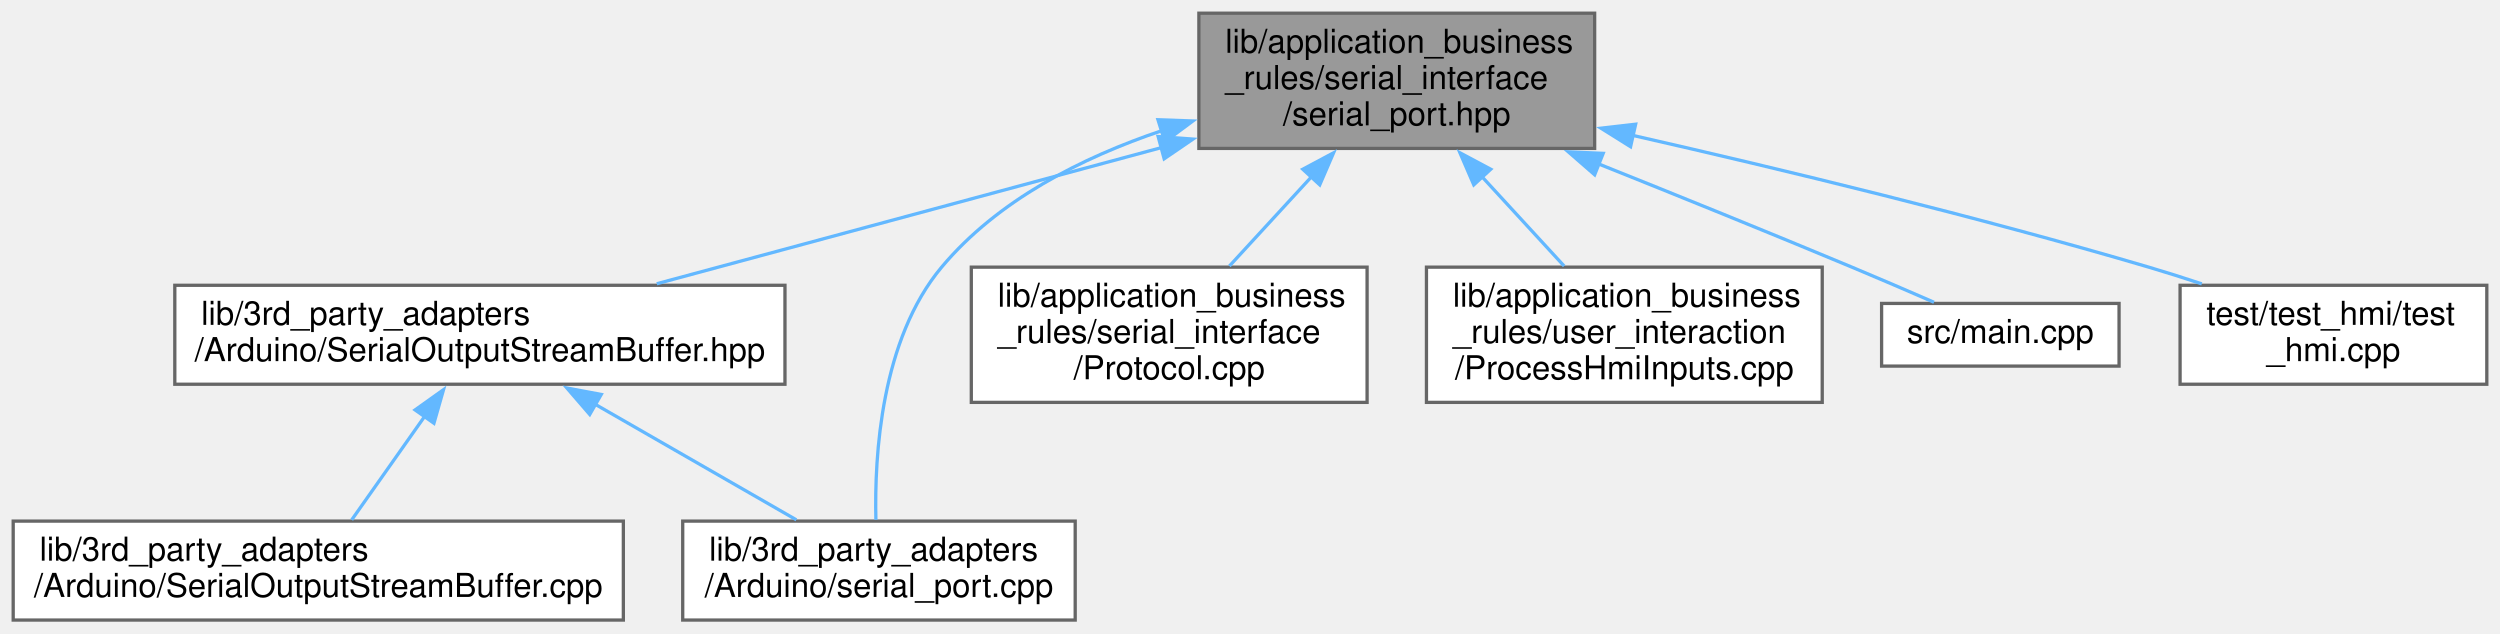
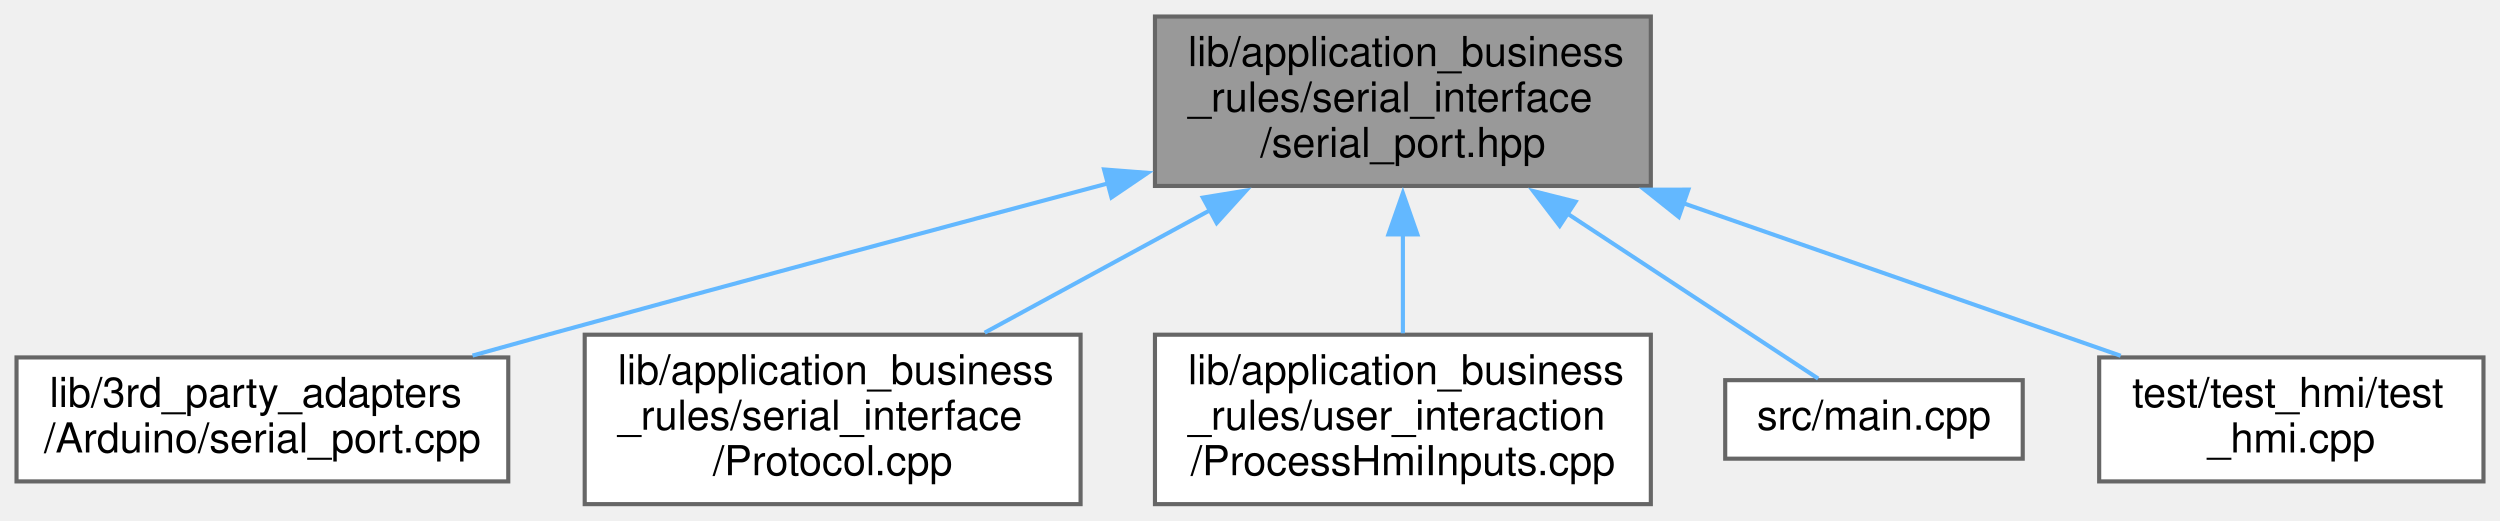
- <svg xmlns="http://www.w3.org/2000/svg" xmlns:xlink="http://www.w3.org/1999/xlink" width="758pt" height="192pt" viewBox="0.00 0.00 758.00 192.00">
-   <g id="graph0" class="graph" transform="scale(1 1) rotate(0) translate(4 188)">
+ <svg xmlns="http://www.w3.org/2000/svg" xmlns:xlink="http://www.w3.org/1999/xlink" width="605pt" height="126pt" viewBox="0.00 0.00 605.00 126.00">
+   <g id="graph0" class="graph" transform="scale(1 1) rotate(0) translate(4 122)">
    <g id="node1" class="node">
      <g id="a_node1">
        <a xlink:title=" ">
-           <polygon fill="#999999" stroke="#666666" points="479.5,-184 359.5,-184 359.5,-143 479.5,-143 479.5,-184" />
-           <text text-anchor="start" x="367.5" y="-172" font-family="Helvetica,sans-Serif" font-size="10.00">lib/application_business</text>
-           <text text-anchor="start" x="367.5" y="-161" font-family="Helvetica,sans-Serif" font-size="10.00">_rules/serial_interface</text>
-           <text text-anchor="middle" x="419.5" y="-150" font-family="Helvetica,sans-Serif" font-size="10.00">/serial_port.hpp</text>
+           <polygon fill="#999999" stroke="#666666" points="395.5,-118 275.5,-118 275.5,-77 395.5,-77 395.5,-118" />
+           <text text-anchor="start" x="283.5" y="-106" font-family="Helvetica,sans-Serif" font-size="10.00">lib/application_business</text>
+           <text text-anchor="start" x="283.5" y="-95" font-family="Helvetica,sans-Serif" font-size="10.00">_rules/serial_interface</text>
+           <text text-anchor="middle" x="335.5" y="-84" font-family="Helvetica,sans-Serif" font-size="10.00">/serial_port.hpp</text>
        </a>
      </g>
    </g>
    <g id="node2" class="node">
      <g id="a_node2">
-         <a xlink:href="SerialOutputStreamBuffer_8hpp.xhtml" target="_top" xlink:title=" ">
-           <polygon fill="white" stroke="#666666" points="234,-101.5 49,-101.5 49,-71.5 234,-71.5 234,-101.5" />
-           <text text-anchor="start" x="57" y="-89.5" font-family="Helvetica,sans-Serif" font-size="10.00">lib/3rd_party_adapters</text>
-           <text text-anchor="middle" x="141.5" y="-78.5" font-family="Helvetica,sans-Serif" font-size="10.00">/Arduino/SerialOutputStreamBuffer.hpp</text>
+         <a xlink:href="serial__port_8cpp.xhtml" target="_top" xlink:title=" ">
+           <polygon fill="white" stroke="#666666" points="119,-35.5 0,-35.5 0,-5.5 119,-5.5 119,-35.5" />
+           <text text-anchor="start" x="8" y="-23.5" font-family="Helvetica,sans-Serif" font-size="10.00">lib/3rd_party_adapters</text>
+           <text text-anchor="middle" x="59.5" y="-12.5" font-family="Helvetica,sans-Serif" font-size="10.00">/Arduino/serial_port.cpp</text>
        </a>
      </g>
    </g>
    <g id="edge1" class="edge">
-       <path fill="none" stroke="#63b8ff" d="M348.3,-143.29C300.57,-130.41 238.71,-113.73 195.13,-101.97" />
-       <polygon fill="#63b8ff" stroke="#63b8ff" points="347.15,-146.61 357.72,-145.83 348.97,-139.85 347.15,-146.61" />
+       <path fill="none" stroke="#63b8ff" d="M264.24,-77.65C224.29,-67.02 173.58,-53.41 128.5,-41 122.62,-39.38 116.46,-37.67 110.35,-35.95" />
+       <polygon fill="#63b8ff" stroke="#63b8ff" points="263.18,-80.99 273.74,-80.17 264.98,-74.22 263.18,-80.99" />
+     </g>
+     <g id="node3" class="node">
+       <g id="a_node3">
+         <a xlink:href="Protocol_8cpp.xhtml" target="_top" xlink:title=" ">
+           <polygon fill="white" stroke="#666666" points="257.5,-41 137.5,-41 137.5,0 257.5,0 257.5,-41" />
+           <text text-anchor="start" x="145.5" y="-29" font-family="Helvetica,sans-Serif" font-size="10.00">lib/application_business</text>
+           <text text-anchor="start" x="145.5" y="-18" font-family="Helvetica,sans-Serif" font-size="10.00">_rules/serial_interface</text>
+           <text text-anchor="middle" x="197.5" y="-7" font-family="Helvetica,sans-Serif" font-size="10.00">/Protocol.cpp</text>
+         </a>
+       </g>
+     </g>
+     <g id="edge2" class="edge">
+       <path fill="none" stroke="#63b8ff" d="M289.22,-71.35C271.33,-61.63 251.16,-50.66 234.29,-41.49" />
+       <polygon fill="#63b8ff" stroke="#63b8ff" points="287.09,-74.18 297.55,-75.88 290.44,-68.03 287.09,-74.18" />
    </g>
    <g id="node4" class="node">
      <g id="a_node4">
-         <a xlink:href="serial__port_8cpp.xhtml" target="_top" xlink:title=" ">
-           <polygon fill="white" stroke="#666666" points="322,-30 203,-30 203,0 322,0 322,-30" />
-           <text text-anchor="start" x="211" y="-18" font-family="Helvetica,sans-Serif" font-size="10.00">lib/3rd_party_adapters</text>
-           <text text-anchor="middle" x="262.5" y="-7" font-family="Helvetica,sans-Serif" font-size="10.00">/Arduino/serial_port.cpp</text>
+         <a xlink:href="ProcessHmiInputs_8cpp.xhtml" target="_top" xlink:title=" ">
+           <polygon fill="white" stroke="#666666" points="395.5,-41 275.5,-41 275.5,0 395.5,0 395.5,-41" />
+           <text text-anchor="start" x="283.5" y="-29" font-family="Helvetica,sans-Serif" font-size="10.00">lib/application_business</text>
+           <text text-anchor="start" x="283.5" y="-18" font-family="Helvetica,sans-Serif" font-size="10.00">_rules/user_interaction</text>
+           <text text-anchor="middle" x="335.5" y="-7" font-family="Helvetica,sans-Serif" font-size="10.00">/ProcessHmiInputs.cpp</text>
+         </a>
+       </g>
+     </g>
+     <g id="edge3" class="edge">
+       <path fill="none" stroke="#63b8ff" d="M335.5,-65.36C335.5,-57.24 335.5,-48.7 335.5,-41.33" />
+       <polygon fill="#63b8ff" stroke="#63b8ff" points="332,-65.28 335.5,-75.28 339,-65.28 332,-65.28" />
+     </g>
+     <g id="node5" class="node">
+       <g id="a_node5">
+         <a xlink:href="main_8cpp.xhtml" target="_top" xlink:title=" ">
+           <polygon fill="white" stroke="#666666" points="485.5,-30 413.5,-30 413.5,-11 485.5,-11 485.5,-30" />
+           <text text-anchor="middle" x="449.5" y="-18" font-family="Helvetica,sans-Serif" font-size="10.00">src/main.cpp</text>
        </a>
      </g>
    </g>
    <g id="edge4" class="edge">
-       <path fill="none" stroke="#63b8ff" d="M348.38,-148.42C323.93,-140.2 298.47,-127.26 281.5,-107 263.16,-85.1 261.1,-49.98 261.57,-30.39" />
-       <polygon fill="#63b8ff" stroke="#63b8ff" points="347.1,-151.69 357.69,-151.32 349.18,-145.01 347.1,-151.69" />
+       <path fill="none" stroke="#63b8ff" d="M375.19,-70.39C396.37,-56.45 421.08,-40.2 436,-30.38" />
+       <polygon fill="#63b8ff" stroke="#63b8ff" points="373.45,-67.35 367.02,-75.77 377.29,-73.19 373.45,-67.35" />
    </g>
-     <g id="node5" class="node">
-       <g id="a_node5">
-         <a xlink:href="Protocol_8cpp.xhtml" target="_top" xlink:title=" ">
-           <polygon fill="white" stroke="#666666" points="410.5,-107 290.5,-107 290.5,-66 410.5,-66 410.5,-107" />
-           <text text-anchor="start" x="298.5" y="-95" font-family="Helvetica,sans-Serif" font-size="10.00">lib/application_business</text>
-           <text text-anchor="start" x="298.5" y="-84" font-family="Helvetica,sans-Serif" font-size="10.00">_rules/serial_interface</text>
-           <text text-anchor="middle" x="350.5" y="-73" font-family="Helvetica,sans-Serif" font-size="10.00">/Protocol.cpp</text>
+     <g id="node6" class="node">
+       <g id="a_node6">
+         <a xlink:href="test__hmi_8cpp.xhtml" target="_top" xlink:title=" ">
+           <polygon fill="white" stroke="#666666" points="597,-35.5 504,-35.5 504,-5.5 597,-5.5 597,-35.5" />
+           <text text-anchor="start" x="512" y="-23.5" font-family="Helvetica,sans-Serif" font-size="10.00">test/test_hmi/test</text>
+           <text text-anchor="middle" x="550.5" y="-12.5" font-family="Helvetica,sans-Serif" font-size="10.00">_hmi.cpp</text>
        </a>
      </g>
    </g>
    <g id="edge5" class="edge">
-       <path fill="none" stroke="#63b8ff" d="M393.7,-134.46C385.4,-125.44 376.39,-115.64 368.75,-107.33" />
-       <polygon fill="#63b8ff" stroke="#63b8ff" points="391,-136.69 400.35,-141.68 396.15,-131.95 391,-136.69" />
-     </g>
-     <g id="node6" class="node">
-       <g id="a_node6">
-         <a xlink:href="ProcessHmiInputs_8cpp.xhtml" target="_top" xlink:title=" ">
-           <polygon fill="white" stroke="#666666" points="548.5,-107 428.5,-107 428.5,-66 548.5,-66 548.5,-107" />
-           <text text-anchor="start" x="436.5" y="-95" font-family="Helvetica,sans-Serif" font-size="10.00">lib/application_business</text>
-           <text text-anchor="start" x="436.5" y="-84" font-family="Helvetica,sans-Serif" font-size="10.00">_rules/user_interaction</text>
-           <text text-anchor="middle" x="488.5" y="-73" font-family="Helvetica,sans-Serif" font-size="10.00">/ProcessHmiInputs.cpp</text>
-         </a>
-       </g>
-     </g>
-     <g id="edge6" class="edge">
-       <path fill="none" stroke="#63b8ff" d="M445.3,-134.46C453.6,-125.44 462.61,-115.64 470.25,-107.33" />
-       <polygon fill="#63b8ff" stroke="#63b8ff" points="442.85,-131.95 438.65,-141.68 448,-136.69 442.85,-131.95" />
-     </g>
-     <g id="node7" class="node">
-       <g id="a_node7">
-         <a xlink:href="main_8cpp.xhtml" target="_top" xlink:title=" ">
-           <polygon fill="white" stroke="#666666" points="638.5,-96 566.5,-96 566.5,-77 638.5,-77 638.5,-96" />
-           <text text-anchor="middle" x="602.5" y="-84" font-family="Helvetica,sans-Serif" font-size="10.00">src/main.cpp</text>
-         </a>
-       </g>
-     </g>
-     <g id="edge7" class="edge">
-       <path fill="none" stroke="#63b8ff" d="M480.51,-138.37C504.56,-128.75 532.38,-117.49 557.5,-107 565.67,-103.59 574.63,-99.73 582.39,-96.35" />
-       <polygon fill="#63b8ff" stroke="#63b8ff" points="479.5,-135 471.51,-141.96 482.09,-141.5 479.5,-135" />
-     </g>
-     <g id="node8" class="node">
-       <g id="a_node8">
-         <a xlink:href="test__hmi_8cpp.xhtml" target="_top" xlink:title=" ">
-           <polygon fill="white" stroke="#666666" points="750,-101.5 657,-101.5 657,-71.5 750,-71.5 750,-101.5" />
-           <text text-anchor="start" x="665" y="-89.5" font-family="Helvetica,sans-Serif" font-size="10.00">test/test_hmi/test</text>
-           <text text-anchor="middle" x="703.5" y="-78.5" font-family="Helvetica,sans-Serif" font-size="10.00">_hmi.cpp</text>
-         </a>
-       </g>
-     </g>
-     <g id="edge8" class="edge">
-       <path fill="none" stroke="#63b8ff" d="M491.09,-146.94C536.25,-136.66 595.63,-122.31 647.5,-107 652.73,-105.46 658.2,-103.72 663.58,-101.93" />
-       <polygon fill="#63b8ff" stroke="#63b8ff" points="490.39,-143.51 481.4,-149.13 491.93,-150.34 490.39,-143.51" />
-     </g>
-     <g id="node3" class="node">
-       <g id="a_node3">
-         <a xlink:href="SerialOutputStreamBuffer_8cpp.xhtml" target="_top" xlink:title=" ">
-           <polygon fill="white" stroke="#666666" points="185,-30 0,-30 0,0 185,0 185,-30" />
-           <text text-anchor="start" x="8" y="-18" font-family="Helvetica,sans-Serif" font-size="10.00">lib/3rd_party_adapters</text>
-           <text text-anchor="middle" x="92.5" y="-7" font-family="Helvetica,sans-Serif" font-size="10.00">/Arduino/SerialOutputStreamBuffer.cpp</text>
-         </a>
-       </g>
-     </g>
-     <g id="edge2" class="edge">
-       <path fill="none" stroke="#63b8ff" d="M124.72,-61.7C117.38,-51.29 109.01,-39.42 102.64,-30.38" />
-       <polygon fill="#63b8ff" stroke="#63b8ff" points="121.85,-63.71 130.48,-69.86 127.57,-59.67 121.85,-63.71" />
-     </g>
-     <g id="edge3" class="edge">
-       <path fill="none" stroke="#63b8ff" d="M176.33,-65.49C195.87,-54.27 219.78,-40.54 237.46,-30.38" />
-       <polygon fill="#63b8ff" stroke="#63b8ff" points="174.81,-62.33 167.88,-70.35 178.3,-68.4 174.81,-62.33" />
+       <path fill="none" stroke="#63b8ff" d="M403.12,-72.91C437.91,-60.77 479.2,-46.37 509.21,-35.9" />
+       <polygon fill="#63b8ff" stroke="#63b8ff" points="402.27,-69.5 393.98,-76.1 404.58,-76.11 402.27,-69.5" />
    </g>
  </g>
</svg>
